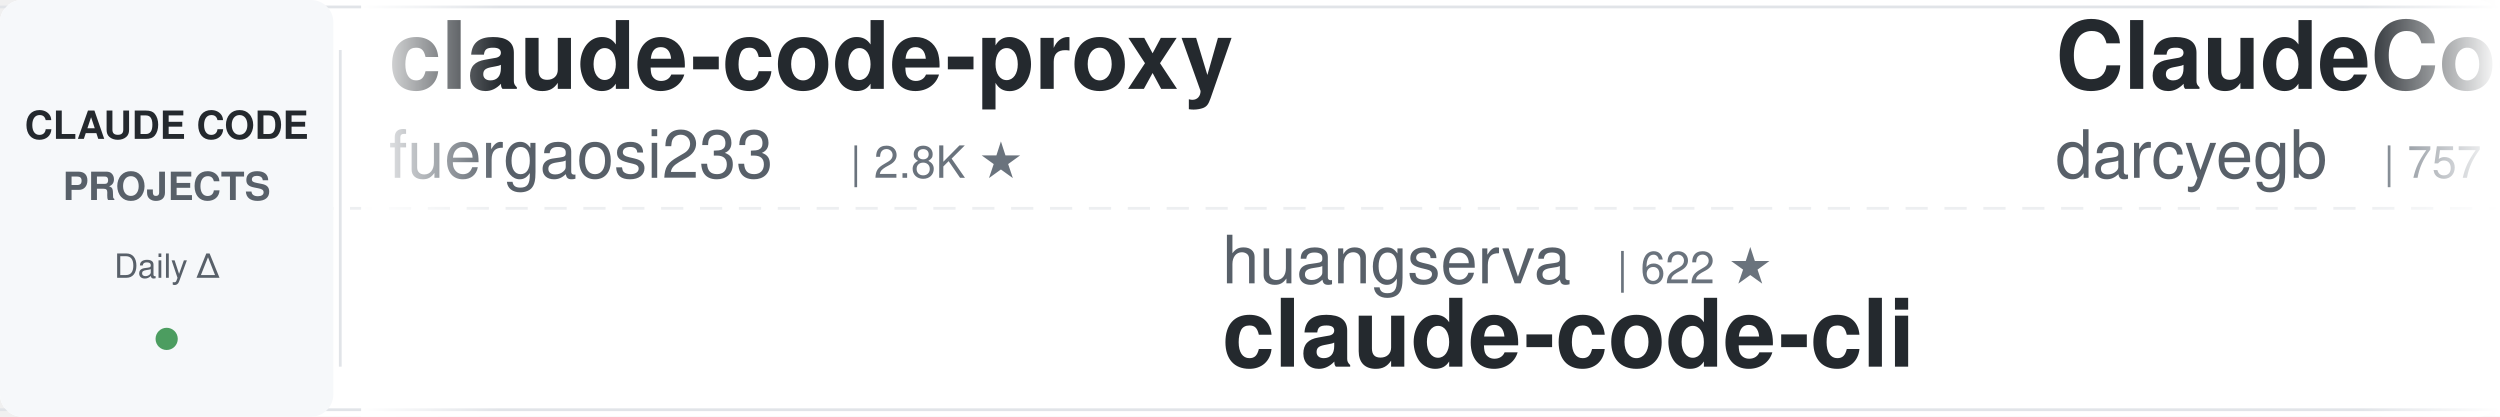
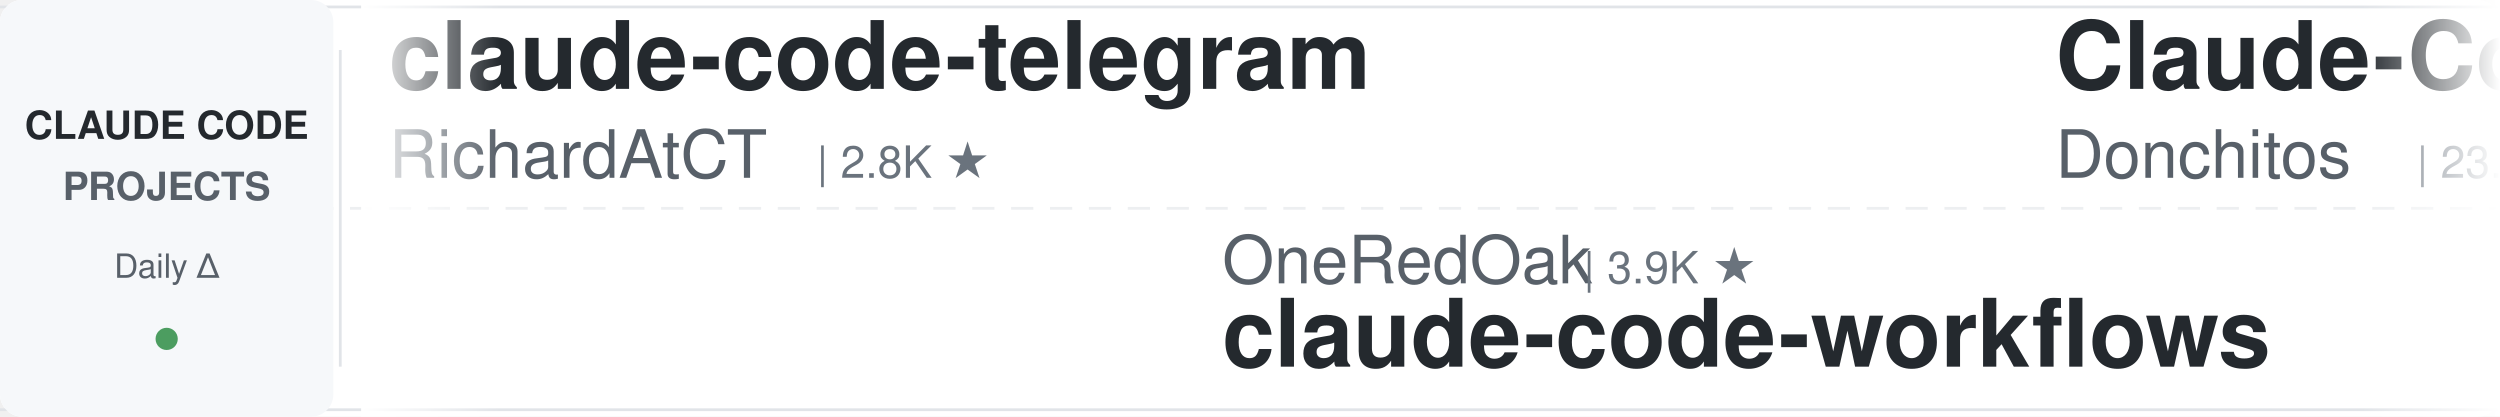
<svg xmlns="http://www.w3.org/2000/svg" width="900" height="150">
  <defs>
    <linearGradient id="awesomeLeftFade" x1="0%" y1="0%" x2="100%" y2="0%">
      <stop offset="0%" style="stop-color:#ffffff;stop-opacity:1" />
      <stop offset="100%" style="stop-color:#ffffff;stop-opacity:0" />
    </linearGradient>
    <linearGradient id="awesomeRightFade" x1="0%" y1="0%" x2="100%" y2="0%">
      <stop offset="0%" style="stop-color:#ffffff;stop-opacity:0" />
      <stop offset="100%" style="stop-color:#ffffff;stop-opacity:1" />
    </linearGradient>
  </defs>
  <rect width="900" height="150" fill="#ffffff" rx="8" />
  <rect x="0" y="2" width="900" height="1" fill="#e1e4e8" />
  <rect x="0" y="147" width="900" height="1" fill="#e1e4e8" />
  <line x1="0" y1="75" x2="900" y2="75" stroke="#e1e4e8" stroke-width="1" stroke-dasharray="8 6" opacity="0.6" />
  <rect x="0" y="0" width="120" height="150" fill="#f6f8fa" rx="8" />
  <text x="60" y="50" font-family="-apple-system, BlinkMacSystemFont, 'Segoe UI', Helvetica, Arial, sans-serif" font-size="14" font-weight="600" fill="#24292e" text-anchor="middle">CLAUDE CODE</text>
  <text x="60" y="72" font-family="-apple-system, BlinkMacSystemFont, 'Segoe UI', Helvetica, Arial, sans-serif" font-size="14" font-weight="600" fill="#586069" text-anchor="middle">PROJECTS</text>
  <text x="60" y="100" font-family="-apple-system, BlinkMacSystemFont, 'Segoe UI', Helvetica, Arial, sans-serif" font-size="12" font-weight="500" fill="#586069" text-anchor="middle">Daily Δ</text>
  <circle cx="60" cy="122" r="4" fill="#22863a" opacity="0.8" />
  <rect x="122" y="18" width="1" height="114" fill="#e1e4e8" />
  <clipPath id="awesomeTickerClip">
    <rect x="130" y="0" width="770" height="150" />
  </clipPath>
  <g clip-path="url(#awesomeTickerClip)">
    <g id="awesomeTickerItems">
      <animateTransform attributeName="transform" attributeType="XML" type="translate" from="0 0" to="-3000 0" dur="54s" repeatCount="indefinite" />
      <g transform="translate(0, 0)">
-         <text x="140" y="32" font-family="-apple-system, BlinkMacSystemFont, 'Segoe UI', Helvetica, Arial, sans-serif" font-size="34" font-weight="600" fill="#24292e">claude-code-proxy</text>
-         <text x="140" y="64" font-family="-apple-system, BlinkMacSystemFont, 'Segoe UI', Helvetica, Arial, sans-serif" font-size="24" font-weight="400" fill="#586069">fuergaosi233</text>
-         <text x="306" y="64" font-family="-apple-system, BlinkMacSystemFont, 'Segoe UI', Helvetica, Arial, sans-serif" font-size="16" font-weight="500" fill="#6a737d">| 2.8K ★</text>
+         <text x="140" y="32" font-family="-apple-system, BlinkMacSystemFont, 'Segoe UI', Helvetica, Arial, sans-serif" font-size="34" font-weight="600" fill="#24292e">claude-code-telegram</text>
+         <text x="140" y="64" font-family="-apple-system, BlinkMacSystemFont, 'Segoe UI', Helvetica, Arial, sans-serif" font-size="24" font-weight="400" fill="#586069">RichardAtCT</text>
+         <text x="294" y="64" font-family="-apple-system, BlinkMacSystemFont, 'Segoe UI', Helvetica, Arial, sans-serif" font-size="16" font-weight="500" fill="#6a737d">| 2.8K ★</text>
      </g>
      <g transform="translate(300, 0)">
-         <text x="140" y="102" font-family="-apple-system, BlinkMacSystemFont, 'Segoe UI', Helvetica, Arial, sans-serif" font-size="24" font-weight="400" fill="#586069">huangserva</text>
-         <text x="282" y="102" font-family="-apple-system, BlinkMacSystemFont, 'Segoe UI', Helvetica, Arial, sans-serif" font-size="16" font-weight="500" fill="#6a737d">| 622 ★</text>
-         <text x="140" y="132" font-family="-apple-system, BlinkMacSystemFont, 'Segoe UI', Helvetica, Arial, sans-serif" font-size="34" font-weight="600" fill="#24292e">claude-code-cli</text>
+         <text x="140" y="102" font-family="-apple-system, BlinkMacSystemFont, 'Segoe UI', Helvetica, Arial, sans-serif" font-size="24" font-weight="400" fill="#586069">OneRedOak</text>
+         <text x="270" y="102" font-family="-apple-system, BlinkMacSystemFont, 'Segoe UI', Helvetica, Arial, sans-serif" font-size="16" font-weight="500" fill="#6a737d">| 3.9K ★</text>
+         <text x="140" y="132" font-family="-apple-system, BlinkMacSystemFont, 'Segoe UI', Helvetica, Arial, sans-serif" font-size="34" font-weight="600" fill="#24292e">claude-code-workflows</text>
      </g>
      <g transform="translate(600, 0)">
-         <text x="140" y="32" font-family="-apple-system, BlinkMacSystemFont, 'Segoe UI', Helvetica, Arial, sans-serif" font-size="34" font-weight="600" fill="#24292e">ClaudeCodeAgents</text>
-         <text x="140" y="64" font-family="-apple-system, BlinkMacSystemFont, 'Segoe UI', Helvetica, Arial, sans-serif" font-size="24" font-weight="400" fill="#586069">darcyegb</text>
-         <text x="258" y="64" font-family="-apple-system, BlinkMacSystemFont, 'Segoe UI', Helvetica, Arial, sans-serif" font-size="16" font-weight="500" fill="#6a737d">| 757 ★</text>
+         <text x="140" y="32" font-family="-apple-system, BlinkMacSystemFont, 'Segoe UI', Helvetica, Arial, sans-serif" font-size="34" font-weight="600" fill="#24292e">Claude-Code-Game-Studios</text>
+         <text x="140" y="64" font-family="-apple-system, BlinkMacSystemFont, 'Segoe UI', Helvetica, Arial, sans-serif" font-size="24" font-weight="400" fill="#586069">Donchitos</text>
+         <text x="270" y="64" font-family="-apple-system, BlinkMacSystemFont, 'Segoe UI', Helvetica, Arial, sans-serif" font-size="16" font-weight="500" fill="#6a737d">| 23.7K ★</text>
+         <text x="356" y="64" font-family="-apple-system, BlinkMacSystemFont, 'Segoe UI', Helvetica, Arial, sans-serif" font-size="16" font-weight="500" fill="#22863a"> +3</text>
      </g>
      <g transform="translate(900, 0)">
-         <text x="140" y="102" font-family="-apple-system, BlinkMacSystemFont, 'Segoe UI', Helvetica, Arial, sans-serif" font-size="24" font-weight="400" fill="#586069">luyao618</text>
-         <text x="258" y="102" font-family="-apple-system, BlinkMacSystemFont, 'Segoe UI', Helvetica, Arial, sans-serif" font-size="16" font-weight="500" fill="#6a737d">| 1.6K ★</text>
-         <text x="140" y="132" font-family="-apple-system, BlinkMacSystemFont, 'Segoe UI', Helvetica, Arial, sans-serif" font-size="34" font-weight="600" fill="#24292e">Claude-Code-Source-Study</text>
+         <text x="140" y="102" font-family="-apple-system, BlinkMacSystemFont, 'Segoe UI', Helvetica, Arial, sans-serif" font-size="24" font-weight="400" fill="#586069">multica-ai</text>
+         <text x="282" y="102" font-family="-apple-system, BlinkMacSystemFont, 'Segoe UI', Helvetica, Arial, sans-serif" font-size="16" font-weight="500" fill="#6a737d">| 200.8K ★</text>
+         <text x="377" y="102" font-family="-apple-system, BlinkMacSystemFont, 'Segoe UI', Helvetica, Arial, sans-serif" font-size="16" font-weight="500" fill="#22863a"> +28</text>
+         <text x="140" y="132" font-family="-apple-system, BlinkMacSystemFont, 'Segoe UI', Helvetica, Arial, sans-serif" font-size="34" font-weight="600" fill="#24292e">andrej-karpathy-skills</text>
      </g>
      <g transform="translate(1200, 0)">
-         <text x="140" y="32" font-family="-apple-system, BlinkMacSystemFont, 'Segoe UI', Helvetica, Arial, sans-serif" font-size="34" font-weight="600" fill="#24292e">collection-claude-code-s...</text>
-         <text x="140" y="64" font-family="-apple-system, BlinkMacSystemFont, 'Segoe UI', Helvetica, Arial, sans-serif" font-size="24" font-weight="400" fill="#586069">chauncygu</text>
-         <text x="270" y="64" font-family="-apple-system, BlinkMacSystemFont, 'Segoe UI', Helvetica, Arial, sans-serif" font-size="16" font-weight="500" fill="#6a737d">| 2.8K ★</text>
+         <text x="140" y="32" font-family="-apple-system, BlinkMacSystemFont, 'Segoe UI', Helvetica, Arial, sans-serif" font-size="34" font-weight="600" fill="#24292e">awesome-claude-code-tool...</text>
+         <text x="140" y="64" font-family="-apple-system, BlinkMacSystemFont, 'Segoe UI', Helvetica, Arial, sans-serif" font-size="24" font-weight="400" fill="#586069">rohitg00</text>
+         <text x="258" y="64" font-family="-apple-system, BlinkMacSystemFont, 'Segoe UI', Helvetica, Arial, sans-serif" font-size="16" font-weight="500" fill="#6a737d">| 2.5K ★</text>
      </g>
      <g transform="translate(1500, 0)">
-         <text x="140" y="102" font-family="-apple-system, BlinkMacSystemFont, 'Segoe UI', Helvetica, Arial, sans-serif" font-size="24" font-weight="400" fill="#586069">OrcaWhisper</text>
-         <text x="294" y="102" font-family="-apple-system, BlinkMacSystemFont, 'Segoe UI', Helvetica, Arial, sans-serif" font-size="16" font-weight="500" fill="#6a737d">| 87 ★</text>
-         <text x="140" y="132" font-family="-apple-system, BlinkMacSystemFont, 'Segoe UI', Helvetica, Arial, sans-serif" font-size="34" font-weight="600" fill="#24292e">Claude-Code</text>
+         <text x="140" y="102" font-family="-apple-system, BlinkMacSystemFont, 'Segoe UI', Helvetica, Arial, sans-serif" font-size="24" font-weight="400" fill="#586069">oboard</text>
+         <text x="234" y="102" font-family="-apple-system, BlinkMacSystemFont, 'Segoe UI', Helvetica, Arial, sans-serif" font-size="16" font-weight="500" fill="#6a737d">| 3.3K ★</text>
+         <text x="140" y="132" font-family="-apple-system, BlinkMacSystemFont, 'Segoe UI', Helvetica, Arial, sans-serif" font-size="34" font-weight="600" fill="#24292e">claude-code-rev</text>
      </g>
      <g transform="translate(1800, 0)">
-         <text x="140" y="32" font-family="-apple-system, BlinkMacSystemFont, 'Segoe UI', Helvetica, Arial, sans-serif" font-size="34" font-weight="600" fill="#24292e">claude-code-guide</text>
-         <text x="140" y="64" font-family="-apple-system, BlinkMacSystemFont, 'Segoe UI', Helvetica, Arial, sans-serif" font-size="24" font-weight="400" fill="#586069">zebbern</text>
-         <text x="246" y="64" font-family="-apple-system, BlinkMacSystemFont, 'Segoe UI', Helvetica, Arial, sans-serif" font-size="16" font-weight="500" fill="#6a737d">| 4.5K ★</text>
-         <text x="323" y="64" font-family="-apple-system, BlinkMacSystemFont, 'Segoe UI', Helvetica, Arial, sans-serif" font-size="16" font-weight="500" fill="#22863a"> +2</text>
+         <text x="140" y="32" font-family="-apple-system, BlinkMacSystemFont, 'Segoe UI', Helvetica, Arial, sans-serif" font-size="34" font-weight="600" fill="#24292e">claude-code-analysis</text>
+         <text x="140" y="64" font-family="-apple-system, BlinkMacSystemFont, 'Segoe UI', Helvetica, Arial, sans-serif" font-size="24" font-weight="400" fill="#586069">liuup</text>
+         <text x="222" y="64" font-family="-apple-system, BlinkMacSystemFont, 'Segoe UI', Helvetica, Arial, sans-serif" font-size="16" font-weight="500" fill="#6a737d">| 3.8K ★</text>
+         <text x="299" y="64" font-family="-apple-system, BlinkMacSystemFont, 'Segoe UI', Helvetica, Arial, sans-serif" font-size="16" font-weight="500" fill="#22863a"> +1</text>
      </g>
      <g transform="translate(2100, 0)">
-         <text x="140" y="102" font-family="-apple-system, BlinkMacSystemFont, 'Segoe UI', Helvetica, Arial, sans-serif" font-size="24" font-weight="400" fill="#586069">davila7</text>
-         <text x="246" y="102" font-family="-apple-system, BlinkMacSystemFont, 'Segoe UI', Helvetica, Arial, sans-serif" font-size="16" font-weight="500" fill="#6a737d">| 30.2K ★</text>
-         <text x="332" y="102" font-family="-apple-system, BlinkMacSystemFont, 'Segoe UI', Helvetica, Arial, sans-serif" font-size="16" font-weight="500" fill="#22863a"> +2</text>
-         <text x="140" y="132" font-family="-apple-system, BlinkMacSystemFont, 'Segoe UI', Helvetica, Arial, sans-serif" font-size="34" font-weight="600" fill="#24292e">claude-code-templates</text>
+         <text x="140" y="102" font-family="-apple-system, BlinkMacSystemFont, 'Segoe UI', Helvetica, Arial, sans-serif" font-size="24" font-weight="400" fill="#586069">jeremylongshore</text>
+         <text x="342" y="102" font-family="-apple-system, BlinkMacSystemFont, 'Segoe UI', Helvetica, Arial, sans-serif" font-size="16" font-weight="500" fill="#6a737d">| 2.6K ★</text>
+         <text x="419" y="102" font-family="-apple-system, BlinkMacSystemFont, 'Segoe UI', Helvetica, Arial, sans-serif" font-size="16" font-weight="500" fill="#cb2431"> -1</text>
+         <text x="140" y="132" font-family="-apple-system, BlinkMacSystemFont, 'Segoe UI', Helvetica, Arial, sans-serif" font-size="34" font-weight="600" fill="#24292e">claude-code-plugins-plus...</text>
      </g>
      <g transform="translate(2400, 0)">
-         <text x="140" y="32" font-family="-apple-system, BlinkMacSystemFont, 'Segoe UI', Helvetica, Arial, sans-serif" font-size="34" font-weight="600" fill="#24292e">system_prompts_leaks</text>
-         <text x="140" y="64" font-family="-apple-system, BlinkMacSystemFont, 'Segoe UI', Helvetica, Arial, sans-serif" font-size="24" font-weight="400" fill="#586069">asgeirtj</text>
-         <text x="258" y="64" font-family="-apple-system, BlinkMacSystemFont, 'Segoe UI', Helvetica, Arial, sans-serif" font-size="16" font-weight="500" fill="#6a737d">| 62.6K ★</text>
-         <text x="344" y="64" font-family="-apple-system, BlinkMacSystemFont, 'Segoe UI', Helvetica, Arial, sans-serif" font-size="16" font-weight="500" fill="#22863a"> +8</text>
+         <text x="140" y="32" font-family="-apple-system, BlinkMacSystemFont, 'Segoe UI', Helvetica, Arial, sans-serif" font-size="34" font-weight="600" fill="#24292e">claude-code-tudou</text>
+         <text x="140" y="64" font-family="-apple-system, BlinkMacSystemFont, 'Segoe UI', Helvetica, Arial, sans-serif" font-size="24" font-weight="400" fill="#586069">AICoderTudou</text>
+         <text x="306" y="64" font-family="-apple-system, BlinkMacSystemFont, 'Segoe UI', Helvetica, Arial, sans-serif" font-size="16" font-weight="500" fill="#6a737d">| 497 ★</text>
      </g>
      <g transform="translate(2700, 0)">
-         <text x="140" y="102" font-family="-apple-system, BlinkMacSystemFont, 'Segoe UI', Helvetica, Arial, sans-serif" font-size="24" font-weight="400" fill="#586069">affaan-m</text>
-         <text x="258" y="102" font-family="-apple-system, BlinkMacSystemFont, 'Segoe UI', Helvetica, Arial, sans-serif" font-size="16" font-weight="500" fill="#6a737d">| 238.9K ★</text>
-         <text x="353" y="102" font-family="-apple-system, BlinkMacSystemFont, 'Segoe UI', Helvetica, Arial, sans-serif" font-size="16" font-weight="500" fill="#22863a"> +30</text>
-         <text x="140" y="132" font-family="-apple-system, BlinkMacSystemFont, 'Segoe UI', Helvetica, Arial, sans-serif" font-size="34" font-weight="600" fill="#24292e">ECC</text>
+         <text x="140" y="102" font-family="-apple-system, BlinkMacSystemFont, 'Segoe UI', Helvetica, Arial, sans-serif" font-size="24" font-weight="400" fill="#586069">kodu-ai</text>
+         <text x="246" y="102" font-family="-apple-system, BlinkMacSystemFont, 'Segoe UI', Helvetica, Arial, sans-serif" font-size="16" font-weight="500" fill="#6a737d">| 5.2K ★</text>
+         <text x="140" y="132" font-family="-apple-system, BlinkMacSystemFont, 'Segoe UI', Helvetica, Arial, sans-serif" font-size="34" font-weight="600" fill="#24292e">claude-coder</text>
      </g>
      <g transform="translate(3000, 0)">
-         <text x="140" y="32" font-family="-apple-system, BlinkMacSystemFont, 'Segoe UI', Helvetica, Arial, sans-serif" font-size="34" font-weight="600" fill="#24292e">claude-code-proxy</text>
-         <text x="140" y="64" font-family="-apple-system, BlinkMacSystemFont, 'Segoe UI', Helvetica, Arial, sans-serif" font-size="24" font-weight="400" fill="#586069">fuergaosi233</text>
-         <text x="306" y="64" font-family="-apple-system, BlinkMacSystemFont, 'Segoe UI', Helvetica, Arial, sans-serif" font-size="16" font-weight="500" fill="#6a737d">| 2.8K ★</text>
+         <text x="140" y="32" font-family="-apple-system, BlinkMacSystemFont, 'Segoe UI', Helvetica, Arial, sans-serif" font-size="34" font-weight="600" fill="#24292e">claude-code-telegram</text>
+         <text x="140" y="64" font-family="-apple-system, BlinkMacSystemFont, 'Segoe UI', Helvetica, Arial, sans-serif" font-size="24" font-weight="400" fill="#586069">RichardAtCT</text>
+         <text x="294" y="64" font-family="-apple-system, BlinkMacSystemFont, 'Segoe UI', Helvetica, Arial, sans-serif" font-size="16" font-weight="500" fill="#6a737d">| 2.8K ★</text>
      </g>
      <g transform="translate(3300, 0)">
-         <text x="140" y="102" font-family="-apple-system, BlinkMacSystemFont, 'Segoe UI', Helvetica, Arial, sans-serif" font-size="24" font-weight="400" fill="#586069">huangserva</text>
-         <text x="282" y="102" font-family="-apple-system, BlinkMacSystemFont, 'Segoe UI', Helvetica, Arial, sans-serif" font-size="16" font-weight="500" fill="#6a737d">| 622 ★</text>
-         <text x="140" y="132" font-family="-apple-system, BlinkMacSystemFont, 'Segoe UI', Helvetica, Arial, sans-serif" font-size="34" font-weight="600" fill="#24292e">claude-code-cli</text>
+         <text x="140" y="102" font-family="-apple-system, BlinkMacSystemFont, 'Segoe UI', Helvetica, Arial, sans-serif" font-size="24" font-weight="400" fill="#586069">OneRedOak</text>
+         <text x="270" y="102" font-family="-apple-system, BlinkMacSystemFont, 'Segoe UI', Helvetica, Arial, sans-serif" font-size="16" font-weight="500" fill="#6a737d">| 3.9K ★</text>
+         <text x="140" y="132" font-family="-apple-system, BlinkMacSystemFont, 'Segoe UI', Helvetica, Arial, sans-serif" font-size="34" font-weight="600" fill="#24292e">claude-code-workflows</text>
      </g>
      <g transform="translate(3600, 0)">
-         <text x="140" y="32" font-family="-apple-system, BlinkMacSystemFont, 'Segoe UI', Helvetica, Arial, sans-serif" font-size="34" font-weight="600" fill="#24292e">ClaudeCodeAgents</text>
-         <text x="140" y="64" font-family="-apple-system, BlinkMacSystemFont, 'Segoe UI', Helvetica, Arial, sans-serif" font-size="24" font-weight="400" fill="#586069">darcyegb</text>
-         <text x="258" y="64" font-family="-apple-system, BlinkMacSystemFont, 'Segoe UI', Helvetica, Arial, sans-serif" font-size="16" font-weight="500" fill="#6a737d">| 757 ★</text>
+         <text x="140" y="32" font-family="-apple-system, BlinkMacSystemFont, 'Segoe UI', Helvetica, Arial, sans-serif" font-size="34" font-weight="600" fill="#24292e">Claude-Code-Game-Studios</text>
+         <text x="140" y="64" font-family="-apple-system, BlinkMacSystemFont, 'Segoe UI', Helvetica, Arial, sans-serif" font-size="24" font-weight="400" fill="#586069">Donchitos</text>
+         <text x="270" y="64" font-family="-apple-system, BlinkMacSystemFont, 'Segoe UI', Helvetica, Arial, sans-serif" font-size="16" font-weight="500" fill="#6a737d">| 23.7K ★</text>
+         <text x="356" y="64" font-family="-apple-system, BlinkMacSystemFont, 'Segoe UI', Helvetica, Arial, sans-serif" font-size="16" font-weight="500" fill="#22863a"> +3</text>
      </g>
      <g transform="translate(3900, 0)">
-         <text x="140" y="102" font-family="-apple-system, BlinkMacSystemFont, 'Segoe UI', Helvetica, Arial, sans-serif" font-size="24" font-weight="400" fill="#586069">luyao618</text>
-         <text x="258" y="102" font-family="-apple-system, BlinkMacSystemFont, 'Segoe UI', Helvetica, Arial, sans-serif" font-size="16" font-weight="500" fill="#6a737d">| 1.6K ★</text>
-         <text x="140" y="132" font-family="-apple-system, BlinkMacSystemFont, 'Segoe UI', Helvetica, Arial, sans-serif" font-size="34" font-weight="600" fill="#24292e">Claude-Code-Source-Study</text>
+         <text x="140" y="102" font-family="-apple-system, BlinkMacSystemFont, 'Segoe UI', Helvetica, Arial, sans-serif" font-size="24" font-weight="400" fill="#586069">multica-ai</text>
+         <text x="282" y="102" font-family="-apple-system, BlinkMacSystemFont, 'Segoe UI', Helvetica, Arial, sans-serif" font-size="16" font-weight="500" fill="#6a737d">| 200.8K ★</text>
+         <text x="377" y="102" font-family="-apple-system, BlinkMacSystemFont, 'Segoe UI', Helvetica, Arial, sans-serif" font-size="16" font-weight="500" fill="#22863a"> +28</text>
+         <text x="140" y="132" font-family="-apple-system, BlinkMacSystemFont, 'Segoe UI', Helvetica, Arial, sans-serif" font-size="34" font-weight="600" fill="#24292e">andrej-karpathy-skills</text>
      </g>
    </g>
  </g>
  <rect x="130" y="0" width="50" height="150" fill="url(#awesomeLeftFade)" />
  <rect x="850" y="0" width="50" height="150" fill="url(#awesomeRightFade)" />
</svg>
